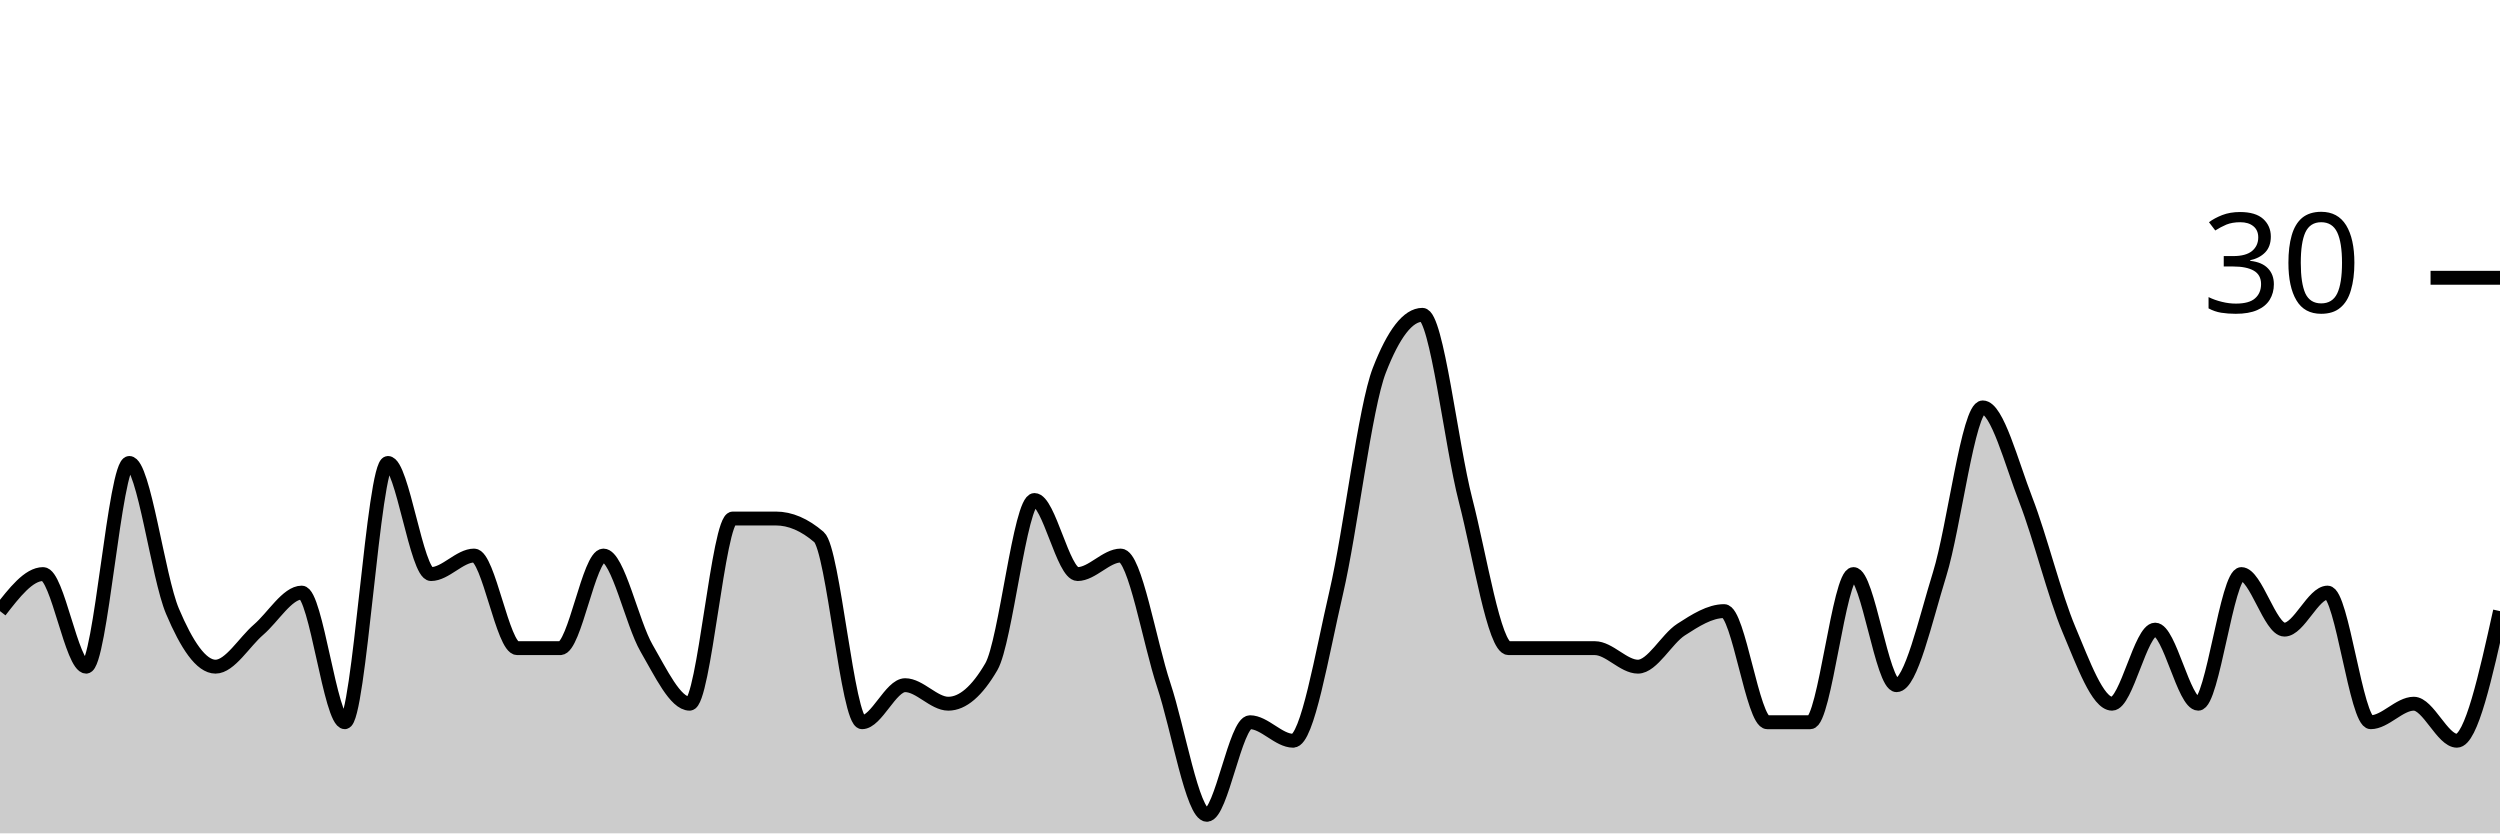
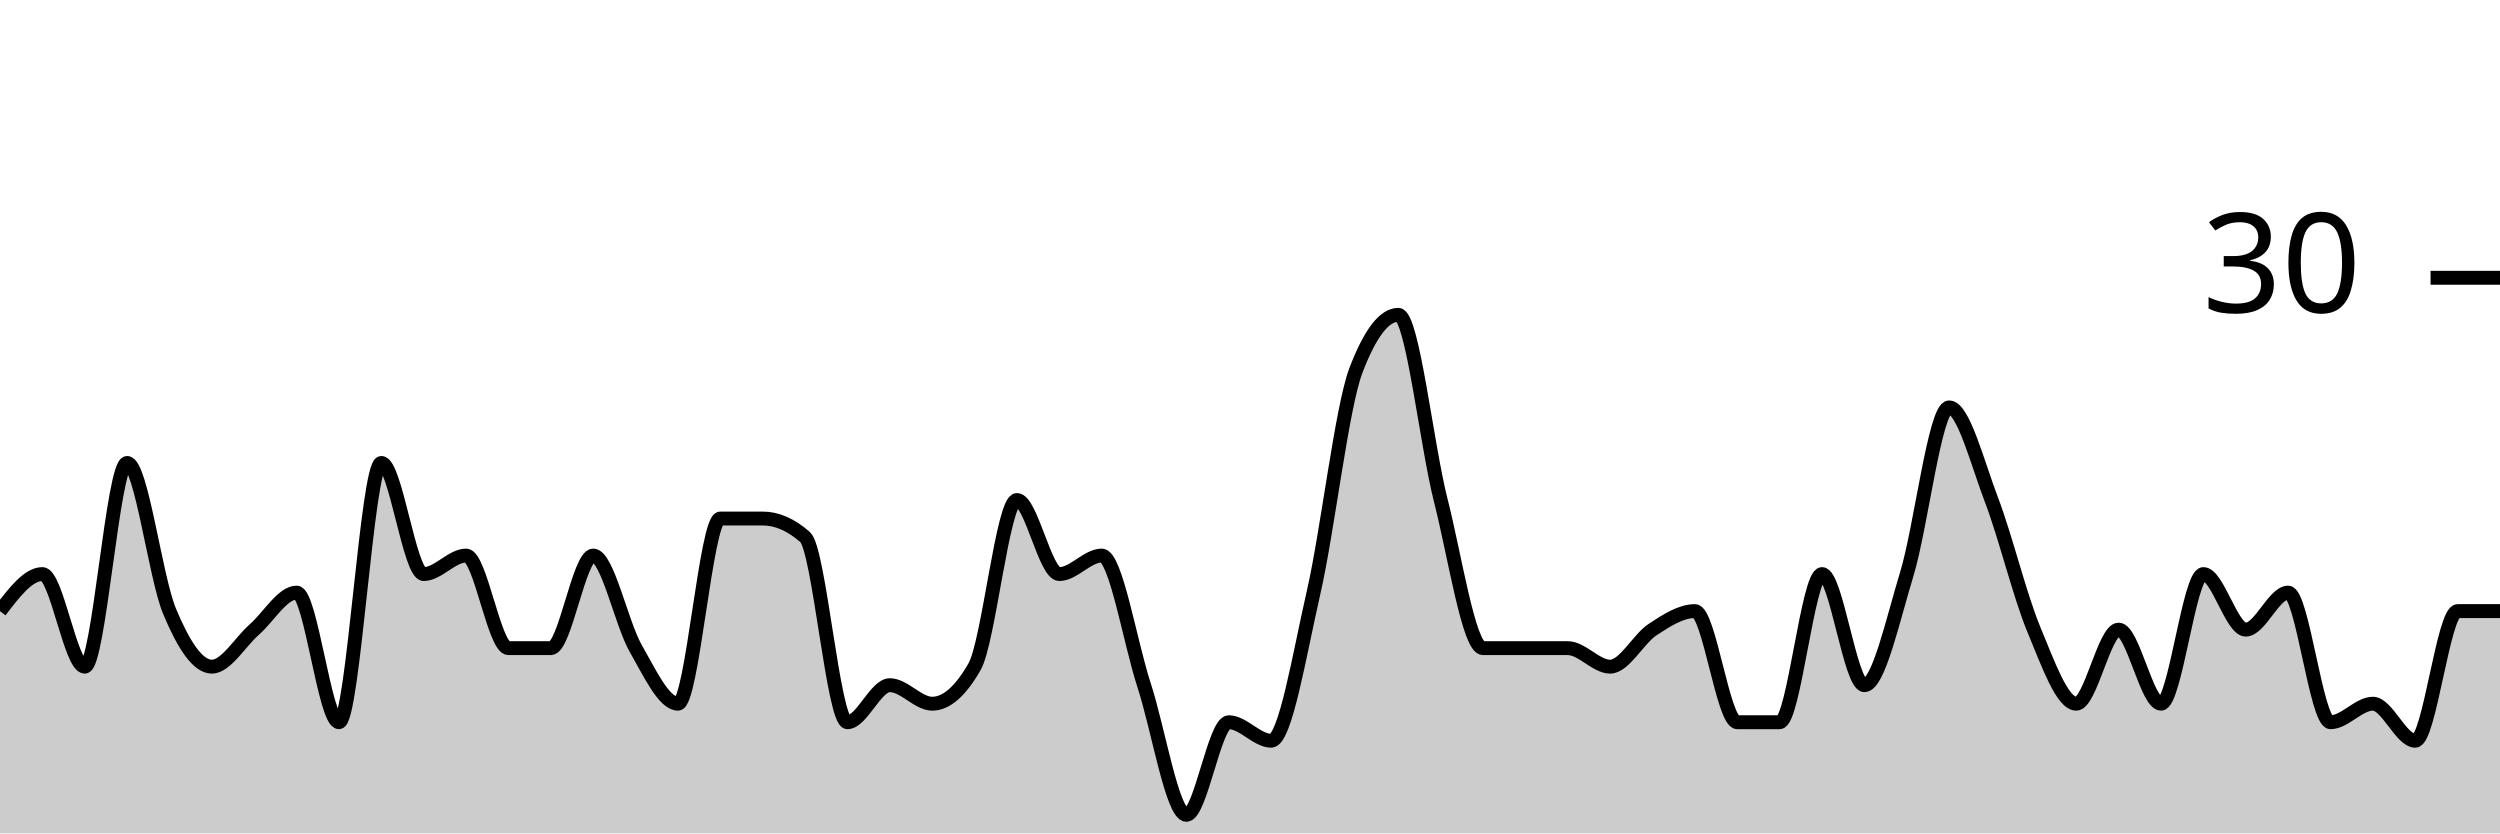
<svg xmlns="http://www.w3.org/2000/svg" viewBox="0 0 180 60">
  <g transform="translate(0,20)">
-     <path class="area" fill="rgba(0, 0, 0, 0.2)" d="M0,24C1.034,22.667,2.069,21.333,3.103,21.333C4.138,21.333,5.172,28,6.207,28C7.241,28,8.276,13.333,9.31,13.333C10.345,13.333,11.379,21.556,12.414,24C13.448,26.444,14.483,28,15.517,28C16.552,28,17.586,26.222,18.621,25.333C19.655,24.444,20.69,22.667,21.724,22.667C22.759,22.667,23.793,32,24.828,32C25.862,32,26.897,13.333,27.931,13.333C28.966,13.333,30,21.333,31.034,21.333C32.069,21.333,33.103,20,34.138,20C35.172,20,36.207,26.667,37.241,26.667C38.276,26.667,39.31,26.667,40.345,26.667C41.379,26.667,42.414,20,43.448,20C44.483,20,45.517,24.889,46.552,26.667C47.586,28.444,48.621,30.667,49.655,30.667C50.69,30.667,51.724,17.333,52.759,17.333C53.793,17.333,54.828,17.333,55.862,17.333C56.897,17.333,57.931,17.778,58.966,18.667C60,19.556,61.034,32,62.069,32C63.103,32,64.138,29.333,65.172,29.333C66.207,29.333,67.241,30.667,68.276,30.667C69.31,30.667,70.345,29.778,71.379,28C72.414,26.222,73.448,16,74.483,16C75.517,16,76.552,21.333,77.586,21.333C78.621,21.333,79.655,20,80.69,20C81.724,20,82.759,26.222,83.793,29.333C84.828,32.444,85.862,38.667,86.897,38.667C87.931,38.667,88.966,32,90,32C91.034,32,92.069,33.333,93.103,33.333C94.138,33.333,95.172,27.111,96.207,22.667C97.241,18.222,98.276,9.333,99.31,6.667C100.345,4,101.379,2.667,102.414,2.667C103.448,2.667,104.483,12,105.517,16C106.552,20,107.586,26.667,108.621,26.667C109.655,26.667,110.69,26.667,111.724,26.667C112.759,26.667,113.793,26.667,114.828,26.667C115.862,26.667,116.897,28,117.931,28C118.966,28,120,26,121.034,25.333C122.069,24.667,123.103,24,124.138,24C125.172,24,126.207,32,127.241,32C128.276,32,129.31,32,130.345,32C131.379,32,132.414,21.333,133.448,21.333C134.483,21.333,135.517,29.333,136.552,29.333C137.586,29.333,138.621,24.667,139.655,21.333C140.69,18,141.724,9.333,142.759,9.333C143.793,9.333,144.828,13.333,145.862,16C146.897,18.667,147.931,22.889,148.966,25.333C150,27.778,151.034,30.667,152.069,30.667C153.103,30.667,154.138,25.333,155.172,25.333C156.207,25.333,157.241,30.667,158.276,30.667C159.31,30.667,160.345,21.333,161.379,21.333C162.414,21.333,163.448,25.333,164.483,25.333C165.517,25.333,166.552,22.667,167.586,22.667C168.621,22.667,169.655,32,170.69,32C171.724,32,172.759,30.667,173.793,30.667C174.828,30.667,175.862,33.333,176.897,33.333C177.931,33.333,178.966,28.667,180,24L180,40C178.966,40,177.931,40,176.897,40C175.862,40,174.828,40,173.793,40C172.759,40,171.724,40,170.69,40C169.655,40,168.621,40,167.586,40C166.552,40,165.517,40,164.483,40C163.448,40,162.414,40,161.379,40C160.345,40,159.31,40,158.276,40C157.241,40,156.207,40,155.172,40C154.138,40,153.103,40,152.069,40C151.034,40,150,40,148.966,40C147.931,40,146.897,40,145.862,40C144.828,40,143.793,40,142.759,40C141.724,40,140.69,40,139.655,40C138.621,40,137.586,40,136.552,40C135.517,40,134.483,40,133.448,40C132.414,40,131.379,40,130.345,40C129.31,40,128.276,40,127.241,40C126.207,40,125.172,40,124.138,40C123.103,40,122.069,40,121.034,40C120,40,118.966,40,117.931,40C116.897,40,115.862,40,114.828,40C113.793,40,112.759,40,111.724,40C110.69,40,109.655,40,108.621,40C107.586,40,106.552,40,105.517,40C104.483,40,103.448,40,102.414,40C101.379,40,100.345,40,99.31,40C98.276,40,97.241,40,96.207,40C95.172,40,94.138,40,93.103,40C92.069,40,91.034,40,90,40C88.966,40,87.931,40,86.897,40C85.862,40,84.828,40,83.793,40C82.759,40,81.724,40,80.69,40C79.655,40,78.621,40,77.586,40C76.552,40,75.517,40,74.483,40C73.448,40,72.414,40,71.379,40C70.345,40,69.31,40,68.276,40C67.241,40,66.207,40,65.172,40C64.138,40,63.103,40,62.069,40C61.034,40,60,40,58.966,40C57.931,40,56.897,40,55.862,40C54.828,40,53.793,40,52.759,40C51.724,40,50.69,40,49.655,40C48.621,40,47.586,40,46.552,40C45.517,40,44.483,40,43.448,40C42.414,40,41.379,40,40.345,40C39.31,40,38.276,40,37.241,40C36.207,40,35.172,40,34.138,40C33.103,40,32.069,40,31.034,40C30,40,28.966,40,27.931,40C26.897,40,25.862,40,24.828,40C23.793,40,22.759,40,21.724,40C20.69,40,19.655,40,18.621,40C17.586,40,16.552,40,15.517,40C14.483,40,13.448,40,12.414,40C11.379,40,10.345,40,9.31,40C8.276,40,7.241,40,6.207,40C5.172,40,4.138,40,3.103,40C2.069,40,1.034,40,0,40Z" />
-     <path class="line" stroke="black" fill="none" d="M0,24C1.034,22.667,2.069,21.333,3.103,21.333C4.138,21.333,5.172,28,6.207,28C7.241,28,8.276,13.333,9.31,13.333C10.345,13.333,11.379,21.556,12.414,24C13.448,26.444,14.483,28,15.517,28C16.552,28,17.586,26.222,18.621,25.333C19.655,24.444,20.69,22.667,21.724,22.667C22.759,22.667,23.793,32,24.828,32C25.862,32,26.897,13.333,27.931,13.333C28.966,13.333,30,21.333,31.034,21.333C32.069,21.333,33.103,20,34.138,20C35.172,20,36.207,26.667,37.241,26.667C38.276,26.667,39.31,26.667,40.345,26.667C41.379,26.667,42.414,20,43.448,20C44.483,20,45.517,24.889,46.552,26.667C47.586,28.444,48.621,30.667,49.655,30.667C50.69,30.667,51.724,17.333,52.759,17.333C53.793,17.333,54.828,17.333,55.862,17.333C56.897,17.333,57.931,17.778,58.966,18.667C60,19.556,61.034,32,62.069,32C63.103,32,64.138,29.333,65.172,29.333C66.207,29.333,67.241,30.667,68.276,30.667C69.31,30.667,70.345,29.778,71.379,28C72.414,26.222,73.448,16,74.483,16C75.517,16,76.552,21.333,77.586,21.333C78.621,21.333,79.655,20,80.69,20C81.724,20,82.759,26.222,83.793,29.333C84.828,32.444,85.862,38.667,86.897,38.667C87.931,38.667,88.966,32,90,32C91.034,32,92.069,33.333,93.103,33.333C94.138,33.333,95.172,27.111,96.207,22.667C97.241,18.222,98.276,9.333,99.31,6.667C100.345,4,101.379,2.667,102.414,2.667C103.448,2.667,104.483,12,105.517,16C106.552,20,107.586,26.667,108.621,26.667C109.655,26.667,110.69,26.667,111.724,26.667C112.759,26.667,113.793,26.667,114.828,26.667C115.862,26.667,116.897,28,117.931,28C118.966,28,120,26,121.034,25.333C122.069,24.667,123.103,24,124.138,24C125.172,24,126.207,32,127.241,32C128.276,32,129.31,32,130.345,32C131.379,32,132.414,21.333,133.448,21.333C134.483,21.333,135.517,29.333,136.552,29.333C137.586,29.333,138.621,24.667,139.655,21.333C140.69,18,141.724,9.333,142.759,9.333C143.793,9.333,144.828,13.333,145.862,16C146.897,18.667,147.931,22.889,148.966,25.333C150,27.778,151.034,30.667,152.069,30.667C153.103,30.667,154.138,25.333,155.172,25.333C156.207,25.333,157.241,30.667,158.276,30.667C159.31,30.667,160.345,21.333,161.379,21.333C162.414,21.333,163.448,25.333,164.483,25.333C165.517,25.333,166.552,22.667,167.586,22.667C168.621,22.667,169.655,32,170.69,32C171.724,32,172.759,30.667,173.793,30.667C174.828,30.667,175.862,33.333,176.897,33.333C177.931,33.333,178.966,28.667,180,24" />
+     <path class="area" fill="rgba(0, 0, 0, 0.2)" d="M0,24C1.017,22.667,2.034,21.333,3.051,21.333C4.068,21.333,5.085,28,6.102,28C7.119,28,8.136,13.333,9.153,13.333C10.169,13.333,11.186,21.556,12.203,24C13.22,26.444,14.237,28,15.254,28C16.271,28,17.288,26.222,18.305,25.333C19.322,24.444,20.339,22.667,21.356,22.667C22.373,22.667,23.39,32,24.407,32C25.424,32,26.441,13.333,27.458,13.333C28.475,13.333,29.492,21.333,30.508,21.333C31.525,21.333,32.542,20,33.559,20C34.576,20,35.593,26.667,36.61,26.667C37.627,26.667,38.644,26.667,39.661,26.667C40.678,26.667,41.695,20,42.712,20C43.729,20,44.746,24.889,45.763,26.667C46.78,28.444,47.797,30.667,48.814,30.667C49.831,30.667,50.847,17.333,51.864,17.333C52.881,17.333,53.898,17.333,54.915,17.333C55.932,17.333,56.949,17.778,57.966,18.667C58.983,19.556,60,32,61.017,32C62.034,32,63.051,29.333,64.068,29.333C65.085,29.333,66.102,30.667,67.119,30.667C68.136,30.667,69.153,29.778,70.169,28C71.186,26.222,72.203,16,73.22,16C74.237,16,75.254,21.333,76.271,21.333C77.288,21.333,78.305,20,79.322,20C80.339,20,81.356,26.222,82.373,29.333C83.39,32.444,84.407,38.667,85.424,38.667C86.441,38.667,87.458,32,88.475,32C89.492,32,90.508,33.333,91.525,33.333C92.542,33.333,93.559,27.111,94.576,22.667C95.593,18.222,96.61,9.333,97.627,6.667C98.644,4,99.661,2.667,100.678,2.667C101.695,2.667,102.712,12,103.729,16C104.746,20,105.763,26.667,106.78,26.667C107.797,26.667,108.814,26.667,109.831,26.667C110.847,26.667,111.864,26.667,112.881,26.667C113.898,26.667,114.915,28,115.932,28C116.949,28,117.966,26,118.983,25.333C120,24.667,121.017,24,122.034,24C123.051,24,124.068,32,125.085,32C126.102,32,127.119,32,128.136,32C129.153,32,130.169,21.333,131.186,21.333C132.203,21.333,133.22,29.333,134.237,29.333C135.254,29.333,136.271,24.667,137.288,21.333C138.305,18,139.322,9.333,140.339,9.333C141.356,9.333,142.373,13.333,143.39,16C144.407,18.667,145.424,22.889,146.441,25.333C147.458,27.778,148.475,30.667,149.492,30.667C150.508,30.667,151.525,25.333,152.542,25.333C153.559,25.333,154.576,30.667,155.593,30.667C156.61,30.667,157.627,21.333,158.644,21.333C159.661,21.333,160.678,25.333,161.695,25.333C162.712,25.333,163.729,22.667,164.746,22.667C165.763,22.667,166.78,32,167.797,32C168.814,32,169.831,30.667,170.847,30.667C171.864,30.667,172.881,33.333,173.898,33.333C174.915,33.333,175.932,24,176.949,24C177.966,24,178.983,24,180,24L180,40C178.983,40,177.966,40,176.949,40C175.932,40,174.915,40,173.898,40C172.881,40,171.864,40,170.847,40C169.831,40,168.814,40,167.797,40C166.78,40,165.763,40,164.746,40C163.729,40,162.712,40,161.695,40C160.678,40,159.661,40,158.644,40C157.627,40,156.61,40,155.593,40C154.576,40,153.559,40,152.542,40C151.525,40,150.508,40,149.492,40C148.475,40,147.458,40,146.441,40C145.424,40,144.407,40,143.39,40C142.373,40,141.356,40,140.339,40C139.322,40,138.305,40,137.288,40C136.271,40,135.254,40,134.237,40C133.22,40,132.203,40,131.186,40C130.169,40,129.153,40,128.136,40C127.119,40,126.102,40,125.085,40C124.068,40,123.051,40,122.034,40C121.017,40,120,40,118.983,40C117.966,40,116.949,40,115.932,40C114.915,40,113.898,40,112.881,40C111.864,40,110.847,40,109.831,40C108.814,40,107.797,40,106.78,40C105.763,40,104.746,40,103.729,40C102.712,40,101.695,40,100.678,40C99.661,40,98.644,40,97.627,40C96.61,40,95.593,40,94.576,40C93.559,40,92.542,40,91.525,40C90.508,40,89.492,40,88.475,40C87.458,40,86.441,40,85.424,40C84.407,40,83.39,40,82.373,40C81.356,40,80.339,40,79.322,40C78.305,40,77.288,40,76.271,40C75.254,40,74.237,40,73.22,40C72.203,40,71.186,40,70.169,40C69.153,40,68.136,40,67.119,40C66.102,40,65.085,40,64.068,40C63.051,40,62.034,40,61.017,40C60,40,58.983,40,57.966,40C56.949,40,55.932,40,54.915,40C53.898,40,52.881,40,51.864,40C50.847,40,49.831,40,48.814,40C47.797,40,46.78,40,45.763,40C44.746,40,43.729,40,42.712,40C41.695,40,40.678,40,39.661,40C38.644,40,37.627,40,36.61,40C35.593,40,34.576,40,33.559,40C32.542,40,31.525,40,30.508,40C29.492,40,28.475,40,27.458,40C26.441,40,25.424,40,24.407,40C23.39,40,22.373,40,21.356,40C20.339,40,19.322,40,18.305,40C17.288,40,16.271,40,15.254,40C14.237,40,13.22,40,12.203,40C11.186,40,10.169,40,9.153,40C8.136,40,7.119,40,6.102,40C5.085,40,4.068,40,3.051,40C2.034,40,1.017,40,0,40Z" />
+     <path class="line" stroke="black" fill="none" d="M0,24C1.017,22.667,2.034,21.333,3.051,21.333C4.068,21.333,5.085,28,6.102,28C7.119,28,8.136,13.333,9.153,13.333C10.169,13.333,11.186,21.556,12.203,24C13.22,26.444,14.237,28,15.254,28C16.271,28,17.288,26.222,18.305,25.333C19.322,24.444,20.339,22.667,21.356,22.667C22.373,22.667,23.39,32,24.407,32C25.424,32,26.441,13.333,27.458,13.333C28.475,13.333,29.492,21.333,30.508,21.333C31.525,21.333,32.542,20,33.559,20C34.576,20,35.593,26.667,36.61,26.667C37.627,26.667,38.644,26.667,39.661,26.667C40.678,26.667,41.695,20,42.712,20C43.729,20,44.746,24.889,45.763,26.667C46.78,28.444,47.797,30.667,48.814,30.667C49.831,30.667,50.847,17.333,51.864,17.333C52.881,17.333,53.898,17.333,54.915,17.333C55.932,17.333,56.949,17.778,57.966,18.667C58.983,19.556,60,32,61.017,32C62.034,32,63.051,29.333,64.068,29.333C65.085,29.333,66.102,30.667,67.119,30.667C68.136,30.667,69.153,29.778,70.169,28C71.186,26.222,72.203,16,73.22,16C74.237,16,75.254,21.333,76.271,21.333C77.288,21.333,78.305,20,79.322,20C80.339,20,81.356,26.222,82.373,29.333C83.39,32.444,84.407,38.667,85.424,38.667C86.441,38.667,87.458,32,88.475,32C89.492,32,90.508,33.333,91.525,33.333C92.542,33.333,93.559,27.111,94.576,22.667C95.593,18.222,96.61,9.333,97.627,6.667C98.644,4,99.661,2.667,100.678,2.667C101.695,2.667,102.712,12,103.729,16C104.746,20,105.763,26.667,106.78,26.667C107.797,26.667,108.814,26.667,109.831,26.667C110.847,26.667,111.864,26.667,112.881,26.667C113.898,26.667,114.915,28,115.932,28C116.949,28,117.966,26,118.983,25.333C120,24.667,121.017,24,122.034,24C123.051,24,124.068,32,125.085,32C126.102,32,127.119,32,128.136,32C129.153,32,130.169,21.333,131.186,21.333C132.203,21.333,133.22,29.333,134.237,29.333C135.254,29.333,136.271,24.667,137.288,21.333C138.305,18,139.322,9.333,140.339,9.333C141.356,9.333,142.373,13.333,143.39,16C144.407,18.667,145.424,22.889,146.441,25.333C147.458,27.778,148.475,30.667,149.492,30.667C150.508,30.667,151.525,25.333,152.542,25.333C153.559,25.333,154.576,30.667,155.593,30.667C156.61,30.667,157.627,21.333,158.644,21.333C159.661,21.333,160.678,25.333,161.695,25.333C162.712,25.333,163.729,22.667,164.746,22.667C165.763,22.667,166.78,32,167.797,32C168.814,32,169.831,30.667,170.847,30.667C171.864,30.667,172.881,33.333,173.898,33.333C174.915,33.333,175.932,24,176.949,24C177.966,24,178.983,24,180,24" />
    <path class="axis-ceiling" stroke-width="1" stroke="black" fill="none" d="M175,0L180,0" />
    <text class="axis-ceiling-label" font-family="sans-serif" text-anchor="end" font-size="10px" x="170" y="2.5">30</text>
  </g>
</svg>
